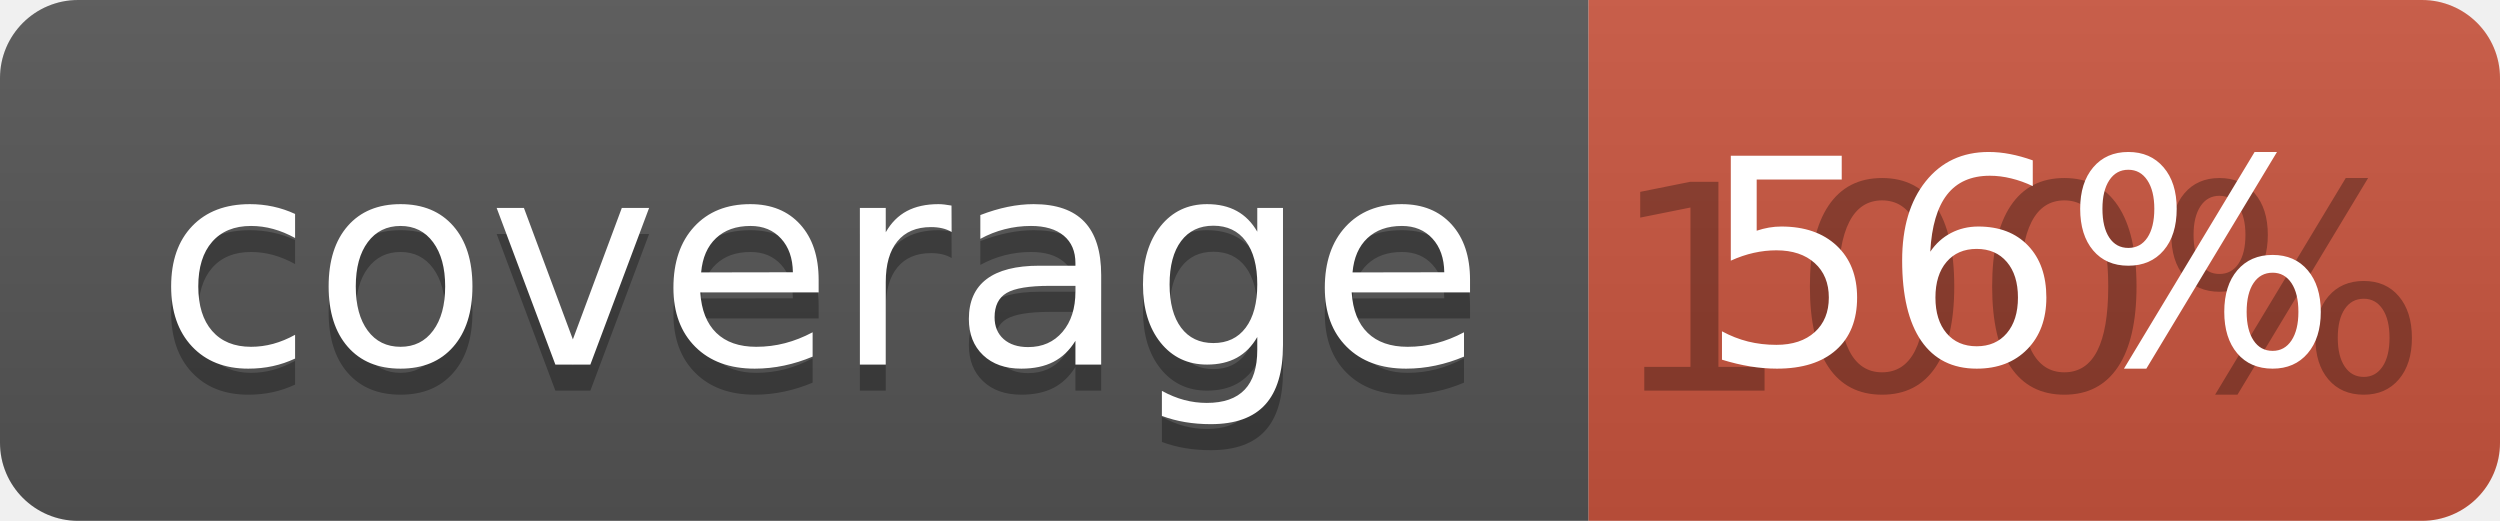
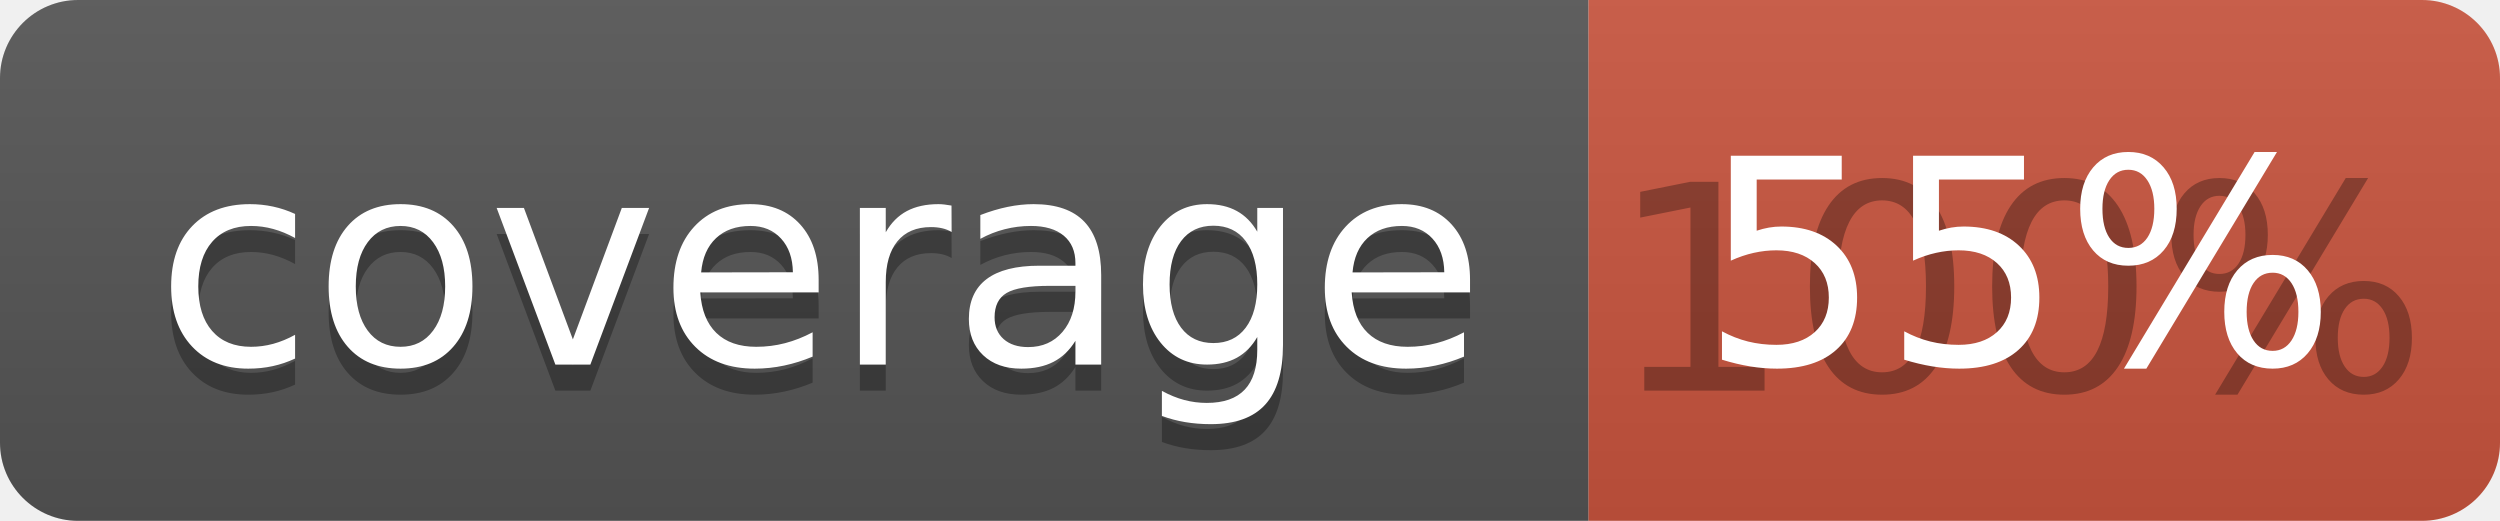
<svg xmlns="http://www.w3.org/2000/svg" width="96" height="20">
  <linearGradient id="b" x2="0" y2="100%">
    <stop offset="0" stop-color="#bbb" stop-opacity=".1" />
    <stop offset="1" stop-opacity=".1" />
  </linearGradient>
  <clipPath id="a">
    <rect width="96" height="20" rx="3" fill="#fff" />
  </clipPath>
  <g clip-path="url(#a)">
    <path fill="#555" d="M0 0h61v20H0z" />
    <path fill="#CA553E" d="M61 0h35v20H61z" />
    <path fill="url(#b)" d="M0 0h96v20H0z" />
  </g>
  <g fill="#fff" text-anchor="middle" font-family="DejaVu Sans,Verdana,Geneva,sans-serif" font-size="110">
    <text x="315" y="150" fill="#010101" fill-opacity=".3" transform="scale(.1)" textLength="510">coverage</text>
    <text x="315" y="140" transform="scale(.1)" textLength="510">coverage</text>
    <text x="775" y="150" fill="#010101" fill-opacity=".3" transform="scale(.1)" textLength="250">100%</text>
-     <text x="775" y="140" transform="scale(.1)" textLength="250">56%</text>
+     <text x="775" y="140" transform="scale(.1)" textLength="250">55%</text>
  </g>
</svg>
